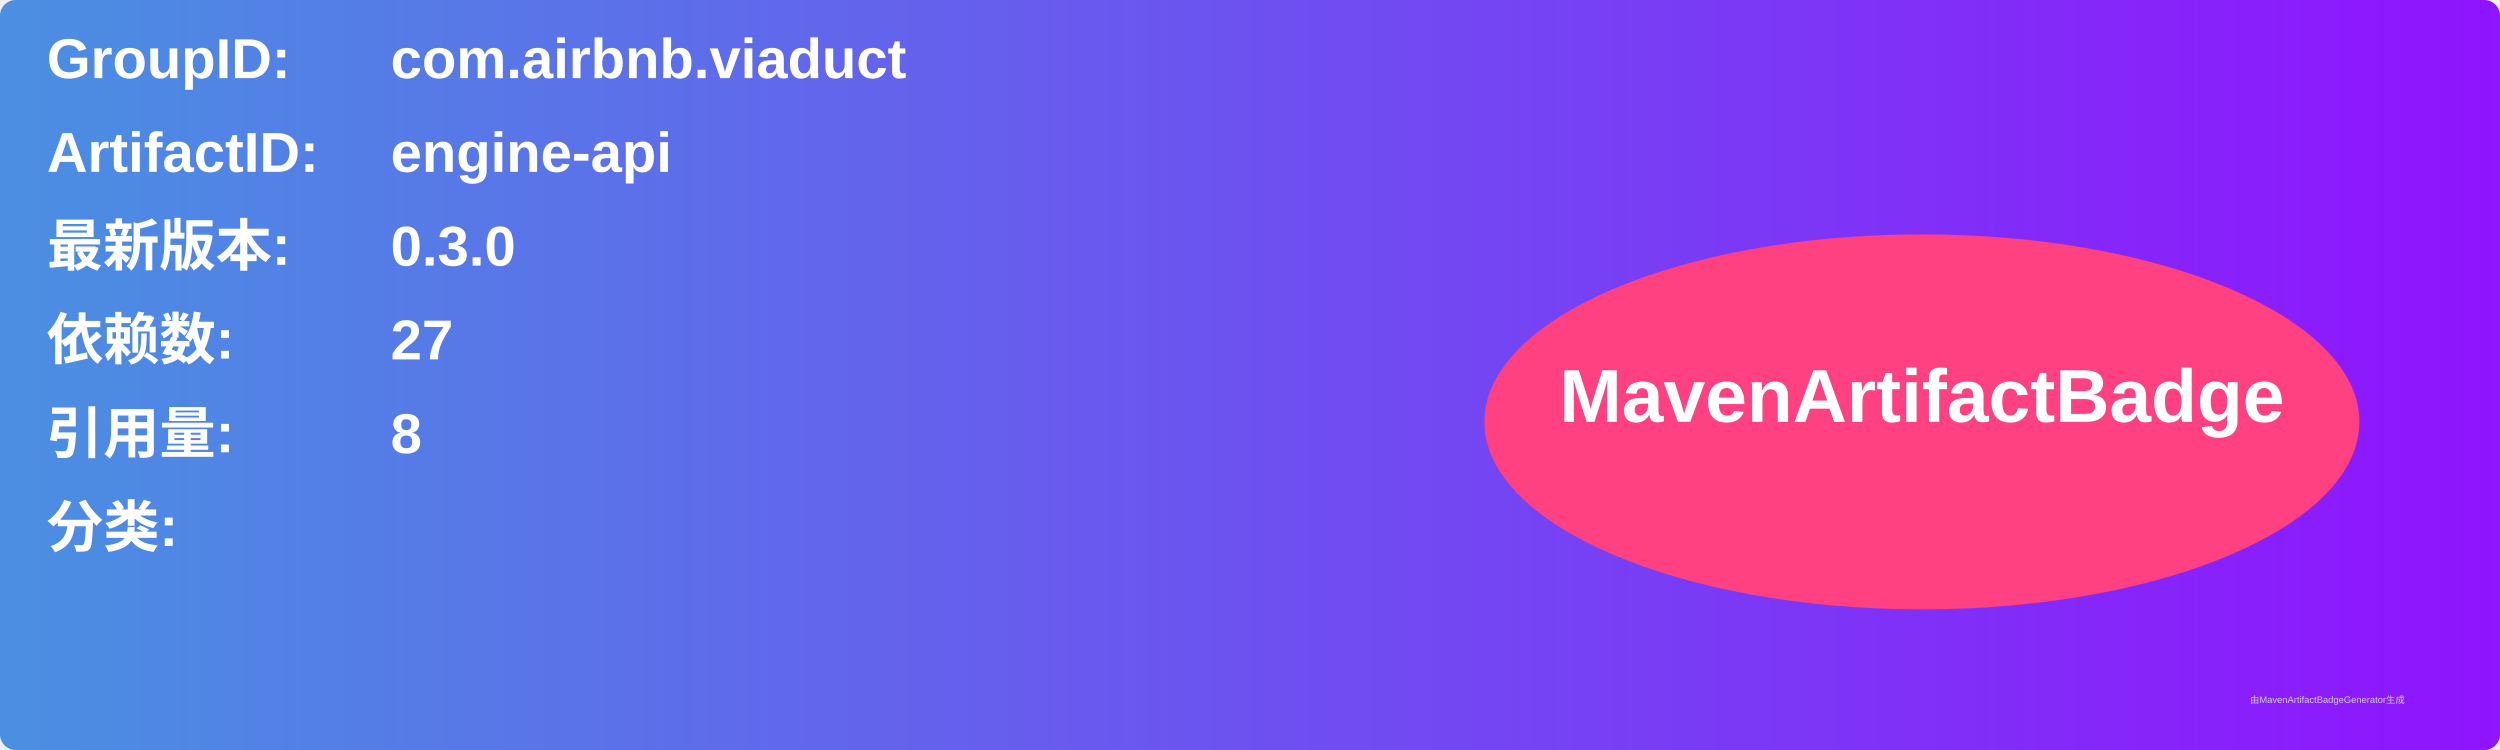
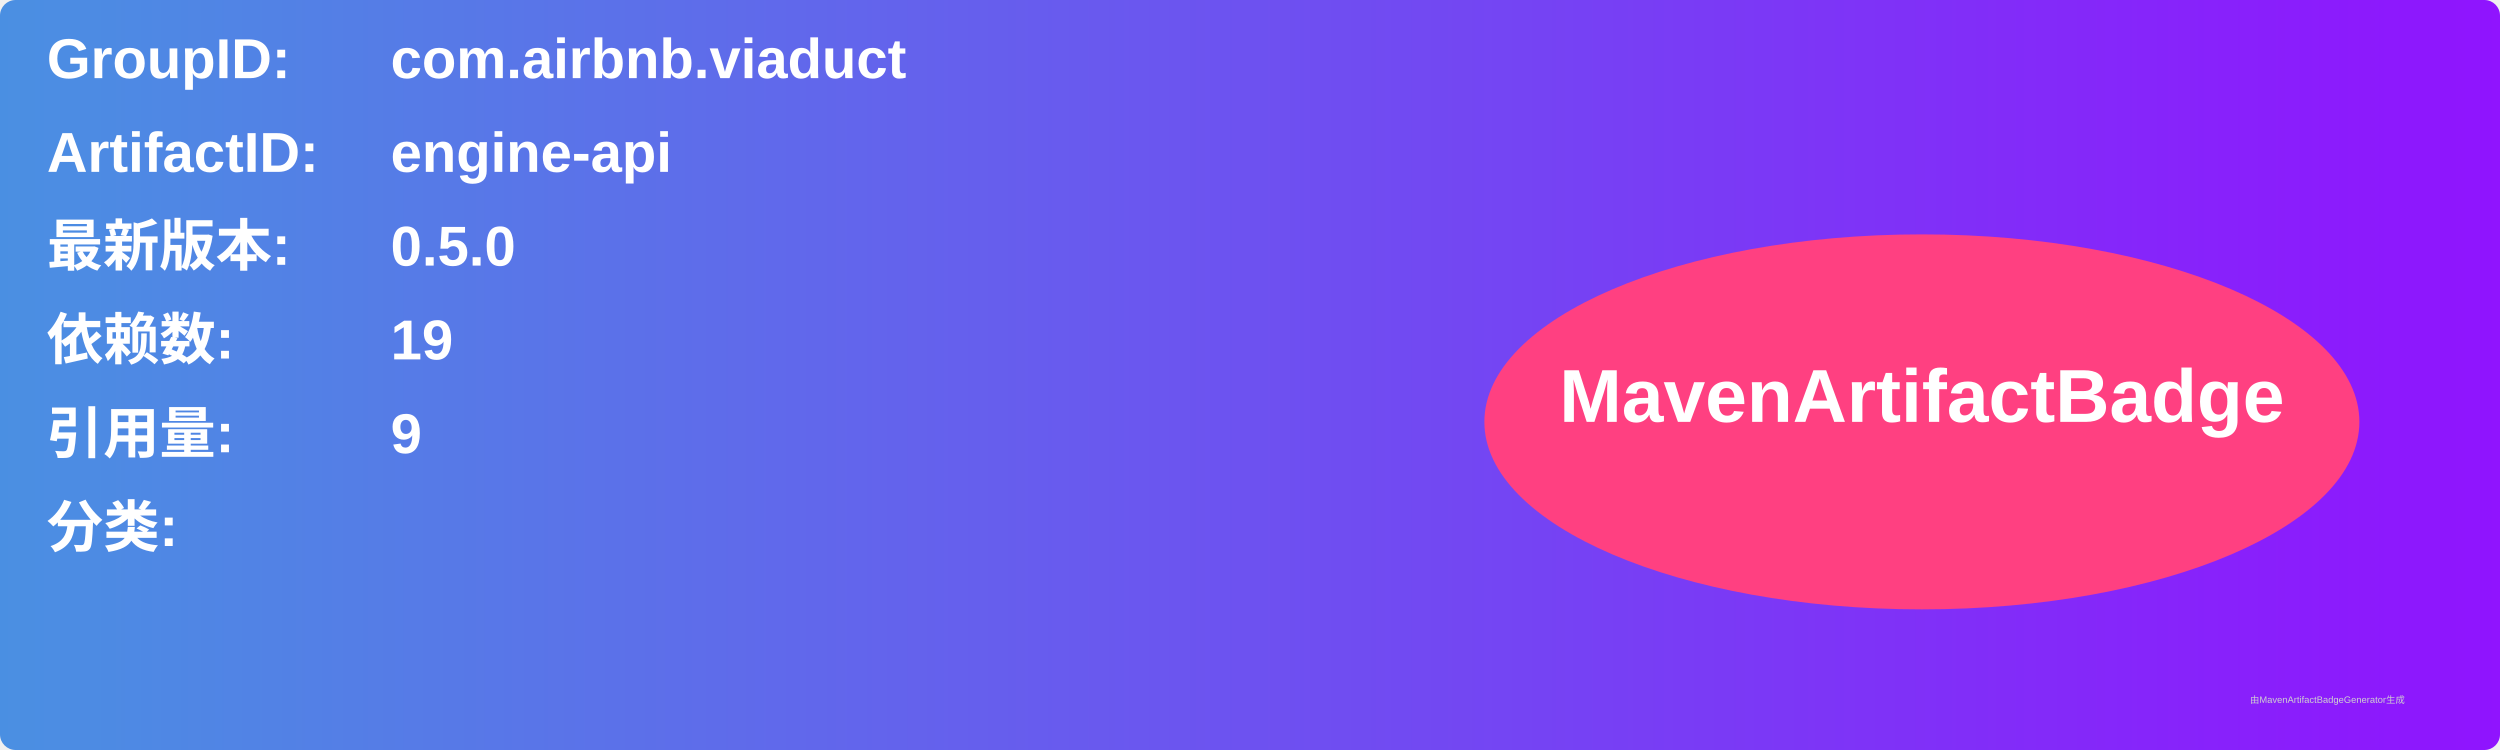
<svg xmlns="http://www.w3.org/2000/svg" width="800" height="240" viewBox="0 0 800 240">
  <linearGradient id="grad" x1="0%" y1="0%" x2="100%" y2="0%">
    <stop offset="0%" stop-color="#4a90e2" />
    <stop offset="100%" stop-color="#9013fe" />
  </linearGradient>
  <rect width="100%" height="100%" rx="5" ry="5" fill="url(#grad)" />
  <g transform="translate(15, 15)">
    <text x="0" y="10" font-family="Arial" font-size="18" fill="white" font-weight="bold" width="260">GroupID:</text>
    <text x="110" y="10" font-family="Arial" font-size="18" fill="white" font-weight="bold" width="460">com.airbnb.viaduct</text>
    <text x="0" y="40" font-family="Arial" font-size="18" fill="white" font-weight="bold" width="260">ArtifactID:</text>
    <text x="110" y="40" font-family="Arial" font-size="18" fill="white" font-weight="bold" width="460">engine-api</text>
    <text x="0" y="70" font-family="Arial" font-size="18" fill="white" font-weight="bold">最新版本:</text>
    <text x="110" y="70" font-family="Arial" font-size="18" fill="white" font-weight="bold">
-       <tspan font-weight="bold">0.3.0</tspan>
+       <tspan font-weight="bold">0.5.0</tspan>
    </text>
    <text x="0" y="100" font-family="Arial" font-size="18" fill="white" font-weight="bold">依赖数: </text>
    <text x="110" y="100" font-family="Arial" font-size="18" fill="white">
-       <tspan font-weight="bold">27</tspan>
+       <tspan font-weight="bold">19</tspan>
    </text>
    <text x="0" y="130" font-family="Arial" font-size="18" fill="white" font-weight="bold">引用量: </text>
    <text x="110" y="130" font-family="Arial" font-size="18" fill="white">
-       <tspan font-weight="bold">8</tspan>
+       <tspan font-weight="bold">9</tspan>
    </text>
    <text x="0" y="160" font-family="Arial" font-size="18" fill="white" font-weight="bold">分类:</text>
    <text x="10" y="190" font-family="Arial" font-size="10" fill="white">
      <tspan font-weight="bold" />
    </text>
    <ellipse cx="600" cy="120" rx="140" ry="60" fill="#ff4081" />
    <text x="600" y="120" text-anchor="middle" font-family="Arial" font-size="24" fill="white" font-weight="bold">MavenArtifactBadge</text>
  </g>
  <text x="720" y="225" font-family="Arial" font-size="3" fill="#d0d0d0">由MavenArtifactBadgeGenerator生成</text>
</svg>
